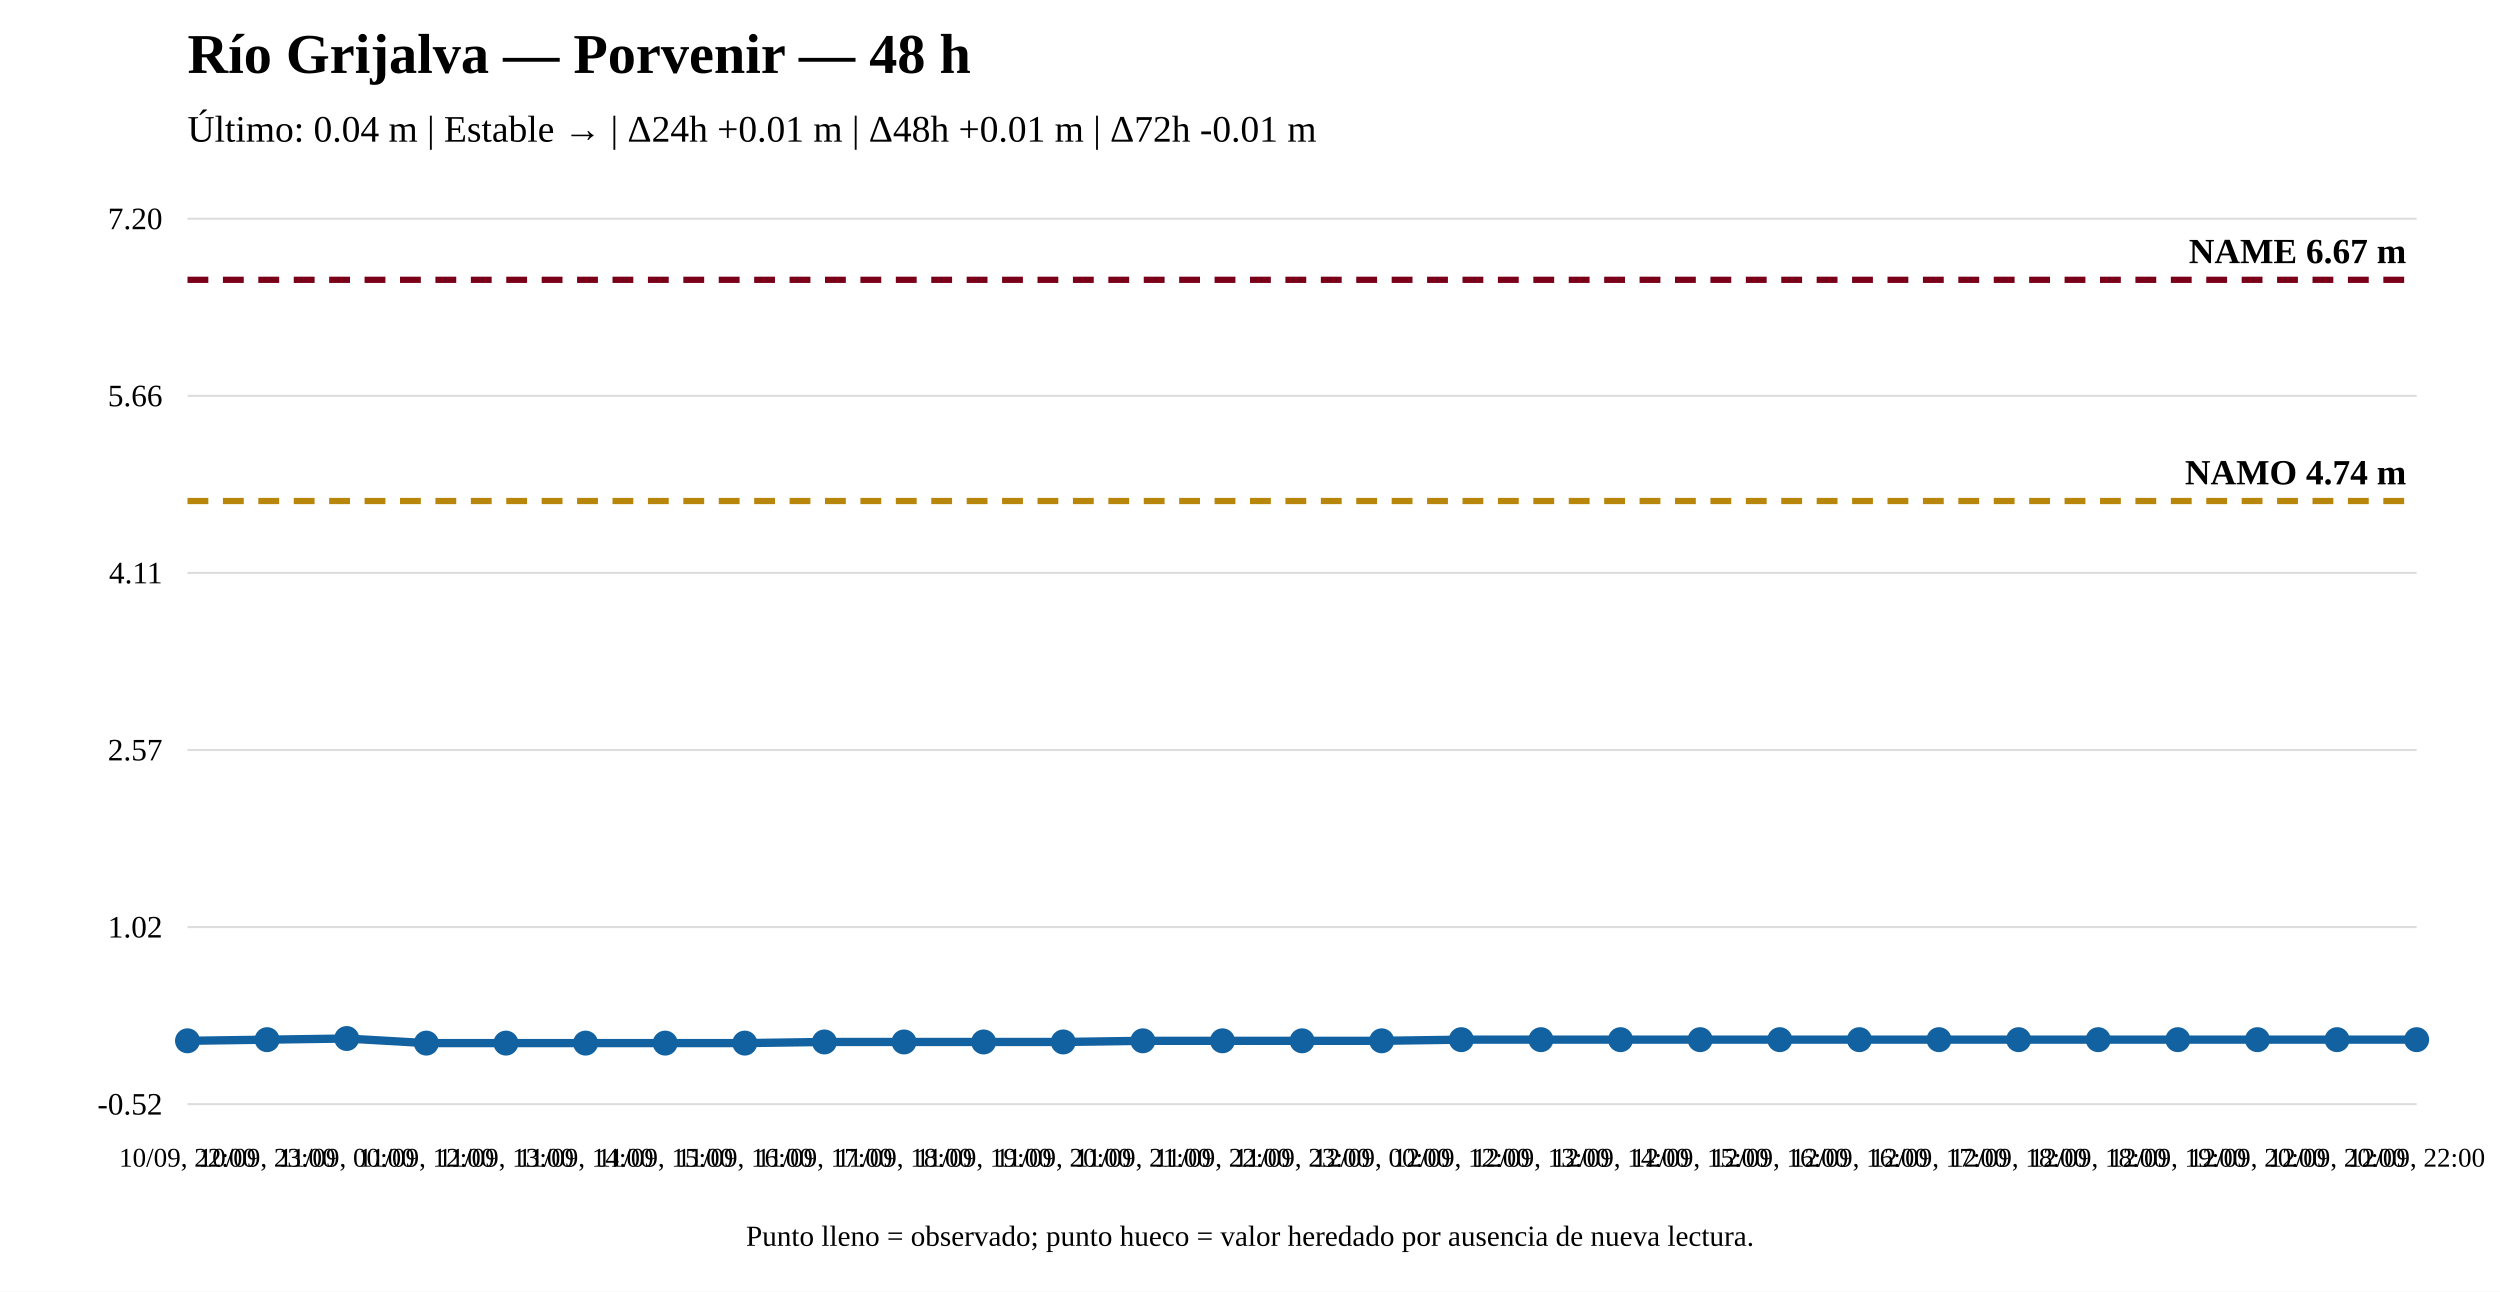
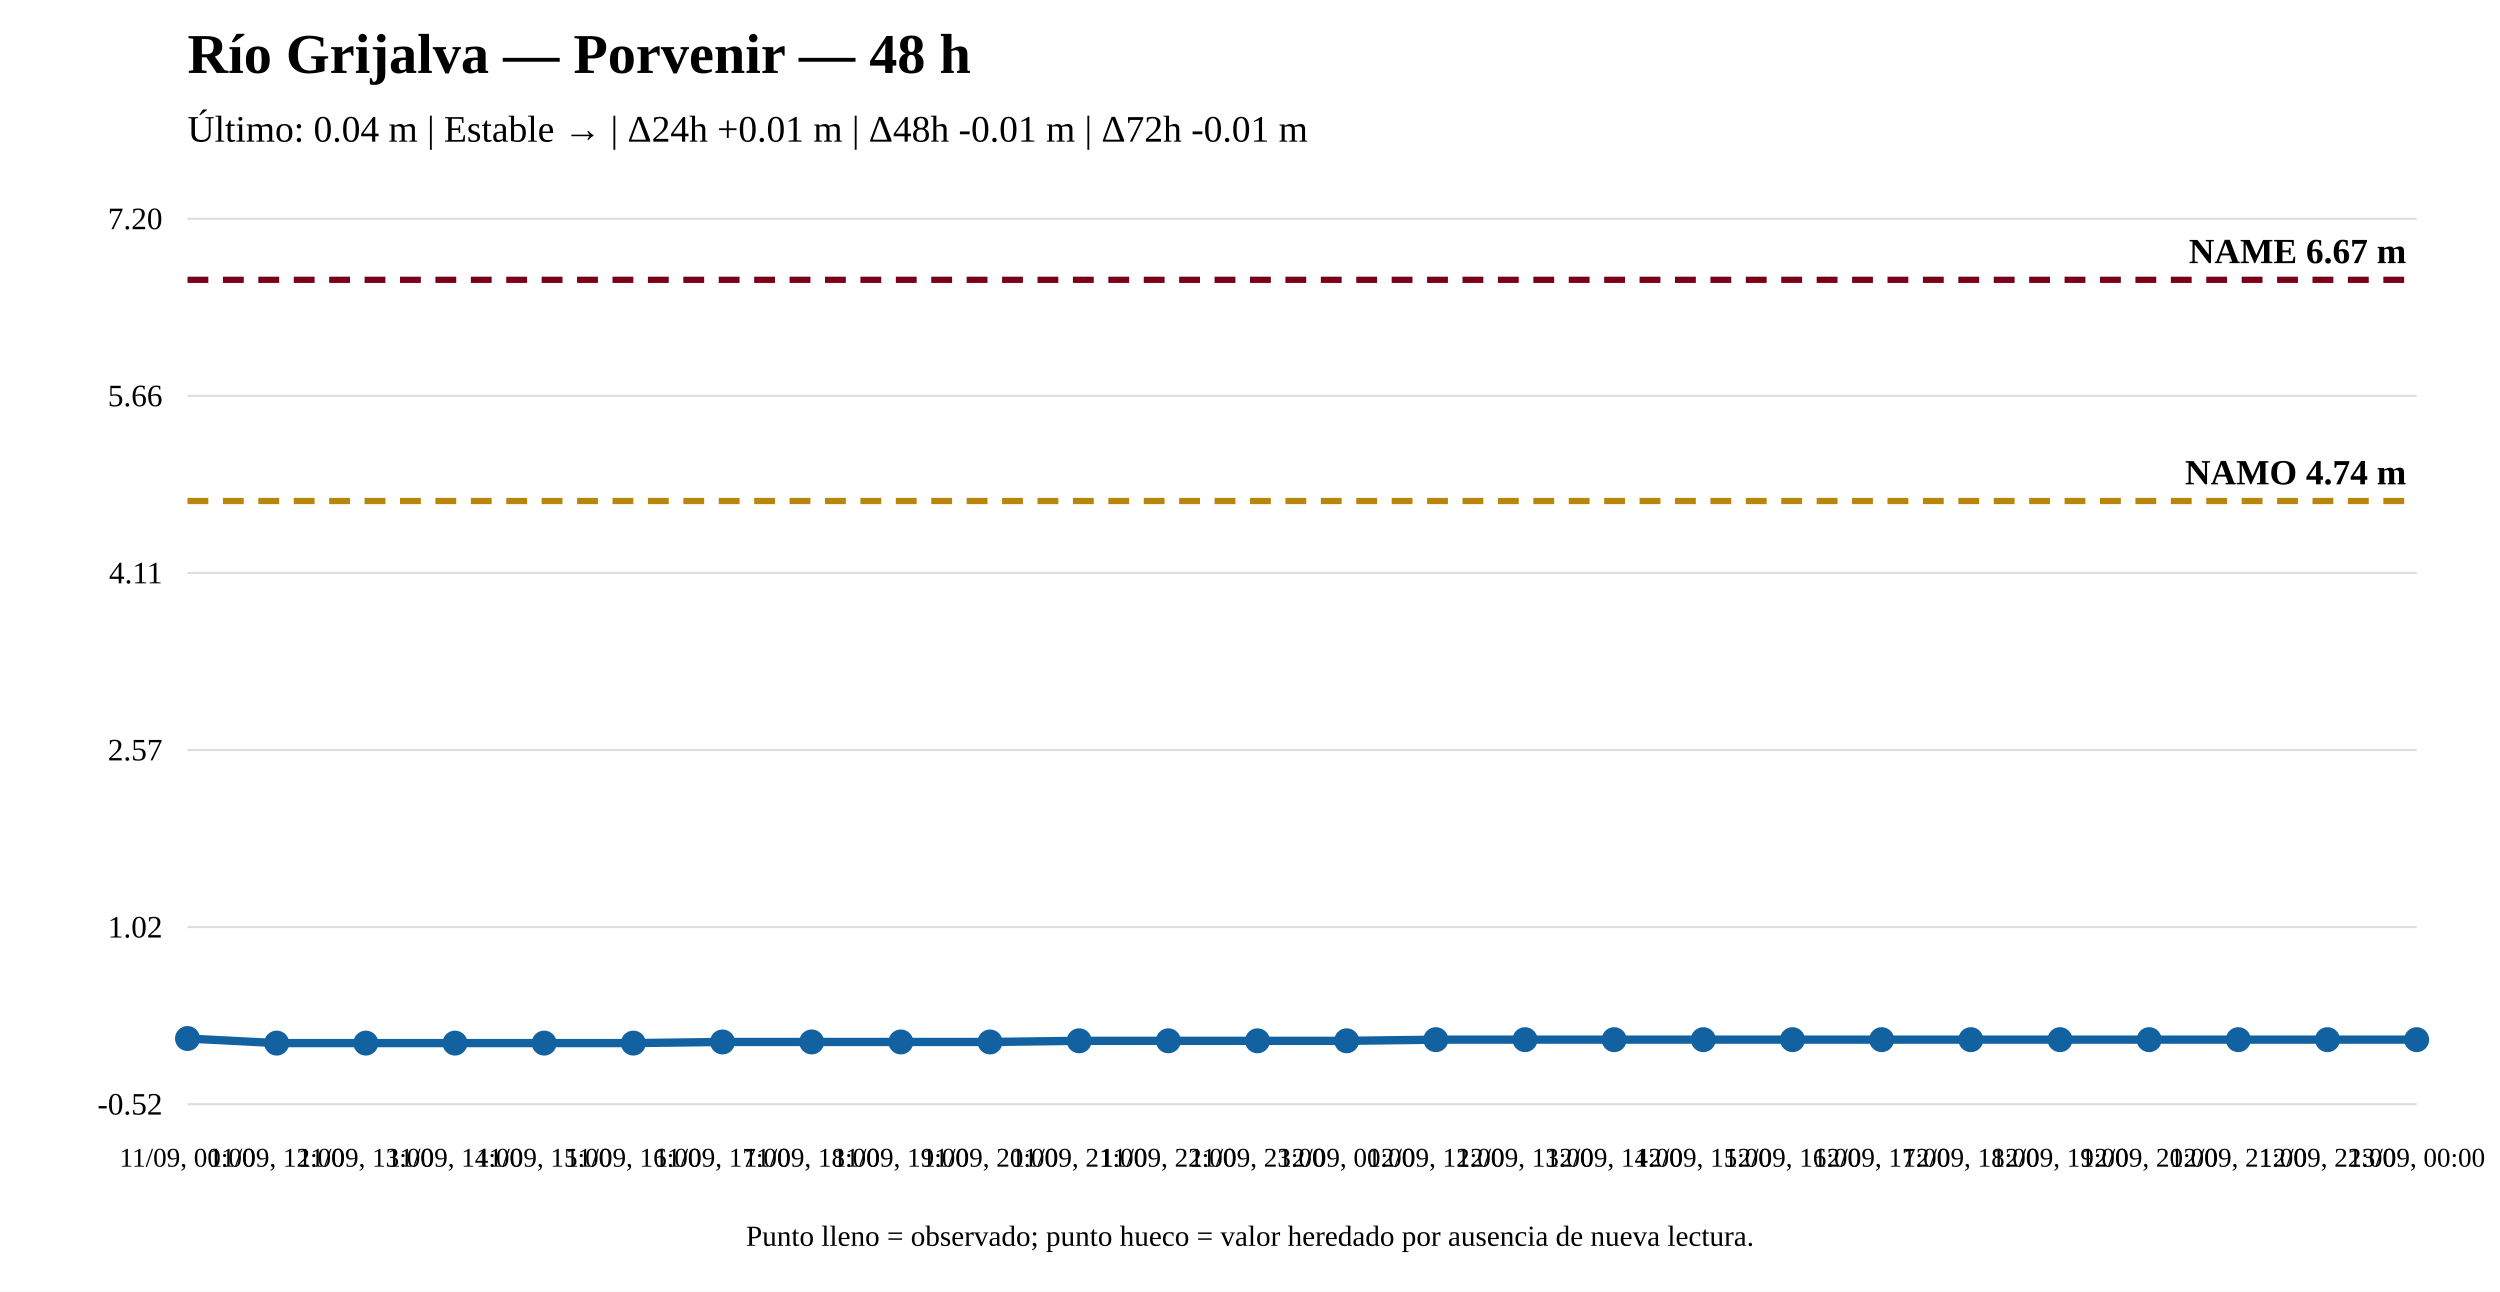
<svg xmlns="http://www.w3.org/2000/svg" width="1200" height="620" viewBox="0 0 1200 620">
  <rect width="100%" height="100%" fill="white" />
  <text x="90" y="35" font-size="27" font-weight="bold">Río Grijalva — Porvenir — 48 h</text>
-   <text x="90" y="68" font-size="18">Último: 0.04 m | Estable → | Δ24h +0.01 m | Δ48h +0.01 m | Δ72h -0.01 m</text>
+   <text x="90" y="68" font-size="18">Último: 0.04 m | Estable → | Δ24h +0.01 m | Δ48h -0.01 m | Δ72h -0.01 m</text>
  <line x1="90" y1="530" x2="1160" y2="530" stroke="#ddd" />
  <line x1="90" y1="445" x2="1160" y2="445" stroke="#ddd" />
  <line x1="90" y1="360" x2="1160" y2="360" stroke="#ddd" />
  <line x1="90" y1="275" x2="1160" y2="275" stroke="#ddd" />
  <line x1="90" y1="190" x2="1160" y2="190" stroke="#ddd" />
  <line x1="90" y1="105" x2="1160" y2="105" stroke="#ddd" />
  <text x="78" y="535" text-anchor="end" font-size="15">-0.52</text>
  <text x="78" y="450" text-anchor="end" font-size="15">1.02</text>
  <text x="78" y="365" text-anchor="end" font-size="15">2.57</text>
  <text x="78" y="280" text-anchor="end" font-size="15">4.11</text>
  <text x="78" y="195" text-anchor="end" font-size="15">5.66</text>
  <text x="78" y="110" text-anchor="end" font-size="15">7.20</text>
  <line x1="90" y1="240.483" x2="1160" y2="240.483" stroke="#b8860b" stroke-width="3" stroke-dasharray="10 7" />
  <text x="1155" y="232.483" text-anchor="end" font-size="17" font-weight="bold">NAMO 4.74 m</text>
  <line x1="90" y1="134.31" x2="1160" y2="134.31" stroke="#7a0019" stroke-width="3" stroke-dasharray="10 7" />
  <text x="1155" y="126.31" text-anchor="end" font-size="17" font-weight="bold">NAME 6.67 m</text>
-   <polyline fill="none" stroke="#1261a0" stroke-width="4" points="90,499.589 128.214,499.039 166.429,498.489 204.643,500.69 242.857,500.69 281.071,500.69 319.286,500.69 357.5,500.69 395.714,500.14 433.929,500.14 472.143,500.14 510.357,500.14 548.571,499.589 586.786,499.589 625,499.589 663.214,499.589 701.429,499.039 739.643,499.039 777.857,499.039 816.071,499.039 854.286,499.039 892.5,499.039 930.714,499.039 968.929,499.039 1007.143,499.039 1045.357,499.039 1083.571,499.039 1121.786,499.039 1160,499.039" />
-   <circle cx="90" cy="499.589" r="5" fill="#1261a0" stroke="#1261a0" stroke-width="2" />
-   <circle cx="128.214" cy="499.039" r="5" fill="#1261a0" stroke="#1261a0" stroke-width="2" />
-   <circle cx="166.429" cy="498.489" r="5" fill="#1261a0" stroke="#1261a0" stroke-width="2" />
-   <circle cx="204.643" cy="500.69" r="5" fill="#1261a0" stroke="#1261a0" stroke-width="2" />
-   <circle cx="242.857" cy="500.69" r="5" fill="#1261a0" stroke="#1261a0" stroke-width="2" />
-   <circle cx="281.071" cy="500.69" r="5" fill="#1261a0" stroke="#1261a0" stroke-width="2" />
-   <circle cx="319.286" cy="500.69" r="5" fill="#1261a0" stroke="#1261a0" stroke-width="2" />
-   <circle cx="357.5" cy="500.69" r="5" fill="#1261a0" stroke="#1261a0" stroke-width="2" />
-   <circle cx="395.714" cy="500.14" r="5" fill="#1261a0" stroke="#1261a0" stroke-width="2" />
-   <circle cx="433.929" cy="500.14" r="5" fill="#1261a0" stroke="#1261a0" stroke-width="2" />
-   <circle cx="472.143" cy="500.14" r="5" fill="#1261a0" stroke="#1261a0" stroke-width="2" />
-   <circle cx="510.357" cy="500.14" r="5" fill="#1261a0" stroke="#1261a0" stroke-width="2" />
-   <circle cx="548.571" cy="499.589" r="5" fill="#1261a0" stroke="#1261a0" stroke-width="2" />
-   <circle cx="586.786" cy="499.589" r="5" fill="#1261a0" stroke="#1261a0" stroke-width="2" />
-   <circle cx="625" cy="499.589" r="5" fill="#1261a0" stroke="#1261a0" stroke-width="2" />
-   <circle cx="663.214" cy="499.589" r="5" fill="#1261a0" stroke="#1261a0" stroke-width="2" />
-   <circle cx="701.429" cy="499.039" r="5" fill="#1261a0" stroke="#1261a0" stroke-width="2" />
-   <circle cx="739.643" cy="499.039" r="5" fill="#1261a0" stroke="#1261a0" stroke-width="2" />
-   <circle cx="777.857" cy="499.039" r="5" fill="#1261a0" stroke="#1261a0" stroke-width="2" />
-   <circle cx="816.071" cy="499.039" r="5" fill="#1261a0" stroke="#1261a0" stroke-width="2" />
-   <circle cx="854.286" cy="499.039" r="5" fill="#1261a0" stroke="#1261a0" stroke-width="2" />
-   <circle cx="892.5" cy="499.039" r="5" fill="#1261a0" stroke="#1261a0" stroke-width="2" />
-   <circle cx="930.714" cy="499.039" r="5" fill="#1261a0" stroke="#1261a0" stroke-width="2" />
-   <circle cx="968.929" cy="499.039" r="5" fill="#1261a0" stroke="#1261a0" stroke-width="2" />
-   <circle cx="1007.143" cy="499.039" r="5" fill="#1261a0" stroke="#1261a0" stroke-width="2" />
-   <circle cx="1045.357" cy="499.039" r="5" fill="#1261a0" stroke="#1261a0" stroke-width="2" />
-   <circle cx="1083.571" cy="499.039" r="5" fill="#1261a0" stroke="#1261a0" stroke-width="2" />
-   <circle cx="1121.786" cy="499.039" r="5" fill="#1261a0" stroke="#1261a0" stroke-width="2" />
+   <polyline fill="none" stroke="#1261a0" stroke-width="4" points="90,498.489 132.8,500.69 175.6,500.69 218.4,500.69 261.2,500.69 304,500.69 346.8,500.14 389.6,500.14 432.4,500.14 475.2,500.14 518,499.589 560.8,499.589 603.6,499.589 646.4,499.589 689.2,499.039 732,499.039 774.8,499.039 817.6,499.039 860.4,499.039 903.2,499.039 946,499.039 988.8,499.039 1031.6,499.039 1074.4,499.039 1117.2,499.039 1160,499.039" />
+   <circle cx="90" cy="498.489" r="5" fill="#1261a0" stroke="#1261a0" stroke-width="2" />
+   <circle cx="132.8" cy="500.69" r="5" fill="#1261a0" stroke="#1261a0" stroke-width="2" />
+   <circle cx="175.6" cy="500.69" r="5" fill="#1261a0" stroke="#1261a0" stroke-width="2" />
+   <circle cx="218.4" cy="500.69" r="5" fill="#1261a0" stroke="#1261a0" stroke-width="2" />
+   <circle cx="261.2" cy="500.69" r="5" fill="#1261a0" stroke="#1261a0" stroke-width="2" />
+   <circle cx="304" cy="500.69" r="5" fill="#1261a0" stroke="#1261a0" stroke-width="2" />
+   <circle cx="346.8" cy="500.14" r="5" fill="#1261a0" stroke="#1261a0" stroke-width="2" />
+   <circle cx="389.6" cy="500.14" r="5" fill="#1261a0" stroke="#1261a0" stroke-width="2" />
+   <circle cx="432.4" cy="500.14" r="5" fill="#1261a0" stroke="#1261a0" stroke-width="2" />
+   <circle cx="475.2" cy="500.14" r="5" fill="#1261a0" stroke="#1261a0" stroke-width="2" />
+   <circle cx="518" cy="499.589" r="5" fill="#1261a0" stroke="#1261a0" stroke-width="2" />
+   <circle cx="560.8" cy="499.589" r="5" fill="#1261a0" stroke="#1261a0" stroke-width="2" />
+   <circle cx="603.6" cy="499.589" r="5" fill="#1261a0" stroke="#1261a0" stroke-width="2" />
+   <circle cx="646.4" cy="499.589" r="5" fill="#1261a0" stroke="#1261a0" stroke-width="2" />
+   <circle cx="689.2" cy="499.039" r="5" fill="#1261a0" stroke="#1261a0" stroke-width="2" />
+   <circle cx="732" cy="499.039" r="5" fill="#1261a0" stroke="#1261a0" stroke-width="2" />
+   <circle cx="774.8" cy="499.039" r="5" fill="#1261a0" stroke="#1261a0" stroke-width="2" />
+   <circle cx="817.6" cy="499.039" r="5" fill="#1261a0" stroke="#1261a0" stroke-width="2" />
+   <circle cx="860.4" cy="499.039" r="5" fill="#1261a0" stroke="#1261a0" stroke-width="2" />
+   <circle cx="903.2" cy="499.039" r="5" fill="#1261a0" stroke="#1261a0" stroke-width="2" />
+   <circle cx="946" cy="499.039" r="5" fill="#1261a0" stroke="#1261a0" stroke-width="2" />
+   <circle cx="988.8" cy="499.039" r="5" fill="#1261a0" stroke="#1261a0" stroke-width="2" />
+   <circle cx="1031.6" cy="499.039" r="5" fill="#1261a0" stroke="#1261a0" stroke-width="2" />
+   <circle cx="1074.4" cy="499.039" r="5" fill="#1261a0" stroke="#1261a0" stroke-width="2" />
+   <circle cx="1117.2" cy="499.039" r="5" fill="#1261a0" stroke="#1261a0" stroke-width="2" />
  <circle cx="1160" cy="499.039" r="5" fill="#1261a0" stroke="#1261a0" stroke-width="2" />
-   <text x="90" y="560" text-anchor="middle" font-size="13">10/09, 22:00</text>
-   <text x="128.214" y="560" text-anchor="middle" font-size="13">10/09, 23:00</text>
-   <text x="166.429" y="560" text-anchor="middle" font-size="13">11/09, 00:00</text>
-   <text x="204.643" y="560" text-anchor="middle" font-size="13">11/09, 12:00</text>
-   <text x="242.857" y="560" text-anchor="middle" font-size="13">11/09, 13:00</text>
-   <text x="281.071" y="560" text-anchor="middle" font-size="13">11/09, 14:00</text>
-   <text x="319.286" y="560" text-anchor="middle" font-size="13">11/09, 15:00</text>
-   <text x="357.5" y="560" text-anchor="middle" font-size="13">11/09, 16:00</text>
-   <text x="395.714" y="560" text-anchor="middle" font-size="13">11/09, 17:00</text>
-   <text x="433.929" y="560" text-anchor="middle" font-size="13">11/09, 18:00</text>
-   <text x="472.143" y="560" text-anchor="middle" font-size="13">11/09, 19:00</text>
-   <text x="510.357" y="560" text-anchor="middle" font-size="13">11/09, 20:00</text>
-   <text x="548.571" y="560" text-anchor="middle" font-size="13">11/09, 21:00</text>
-   <text x="586.786" y="560" text-anchor="middle" font-size="13">11/09, 22:00</text>
-   <text x="625" y="560" text-anchor="middle" font-size="13">11/09, 23:00</text>
-   <text x="663.214" y="560" text-anchor="middle" font-size="13">12/09, 00:00</text>
-   <text x="701.429" y="560" text-anchor="middle" font-size="13">12/09, 12:00</text>
-   <text x="739.643" y="560" text-anchor="middle" font-size="13">12/09, 13:00</text>
-   <text x="777.857" y="560" text-anchor="middle" font-size="13">12/09, 14:00</text>
-   <text x="816.071" y="560" text-anchor="middle" font-size="13">12/09, 15:00</text>
-   <text x="854.286" y="560" text-anchor="middle" font-size="13">12/09, 16:00</text>
-   <text x="892.5" y="560" text-anchor="middle" font-size="13">12/09, 16:00</text>
-   <text x="930.714" y="560" text-anchor="middle" font-size="13">12/09, 17:00</text>
-   <text x="968.929" y="560" text-anchor="middle" font-size="13">12/09, 18:00</text>
-   <text x="1007.143" y="560" text-anchor="middle" font-size="13">12/09, 18:00</text>
-   <text x="1045.357" y="560" text-anchor="middle" font-size="13">12/09, 19:00</text>
-   <text x="1083.571" y="560" text-anchor="middle" font-size="13">12/09, 20:00</text>
-   <text x="1121.786" y="560" text-anchor="middle" font-size="13">12/09, 20:00</text>
-   <text x="1160" y="560" text-anchor="middle" font-size="13">12/09, 22:00</text>
+   <text x="90" y="560" text-anchor="middle" font-size="13">11/09, 00:00</text>
+   <text x="132.8" y="560" text-anchor="middle" font-size="13">11/09, 12:00</text>
+   <text x="175.6" y="560" text-anchor="middle" font-size="13">11/09, 13:00</text>
+   <text x="218.4" y="560" text-anchor="middle" font-size="13">11/09, 14:00</text>
+   <text x="261.2" y="560" text-anchor="middle" font-size="13">11/09, 15:00</text>
+   <text x="304" y="560" text-anchor="middle" font-size="13">11/09, 16:00</text>
+   <text x="346.8" y="560" text-anchor="middle" font-size="13">11/09, 17:00</text>
+   <text x="389.6" y="560" text-anchor="middle" font-size="13">11/09, 18:00</text>
+   <text x="432.4" y="560" text-anchor="middle" font-size="13">11/09, 19:00</text>
+   <text x="475.2" y="560" text-anchor="middle" font-size="13">11/09, 20:00</text>
+   <text x="518" y="560" text-anchor="middle" font-size="13">11/09, 21:00</text>
+   <text x="560.8" y="560" text-anchor="middle" font-size="13">11/09, 22:00</text>
+   <text x="603.6" y="560" text-anchor="middle" font-size="13">11/09, 23:00</text>
+   <text x="646.4" y="560" text-anchor="middle" font-size="13">12/09, 00:00</text>
+   <text x="689.2" y="560" text-anchor="middle" font-size="13">12/09, 12:00</text>
+   <text x="732" y="560" text-anchor="middle" font-size="13">12/09, 13:00</text>
+   <text x="774.8" y="560" text-anchor="middle" font-size="13">12/09, 14:00</text>
+   <text x="817.6" y="560" text-anchor="middle" font-size="13">12/09, 15:00</text>
+   <text x="860.4" y="560" text-anchor="middle" font-size="13">12/09, 16:00</text>
+   <text x="903.2" y="560" text-anchor="middle" font-size="13">12/09, 17:00</text>
+   <text x="946" y="560" text-anchor="middle" font-size="13">12/09, 18:00</text>
+   <text x="988.8" y="560" text-anchor="middle" font-size="13">12/09, 19:00</text>
+   <text x="1031.6" y="560" text-anchor="middle" font-size="13">12/09, 20:00</text>
+   <text x="1074.4" y="560" text-anchor="middle" font-size="13">12/09, 21:00</text>
+   <text x="1117.2" y="560" text-anchor="middle" font-size="13">12/09, 22:00</text>
+   <text x="1160" y="560" text-anchor="middle" font-size="13">13/09, 00:00</text>
  <text x="600" y="598" text-anchor="middle" font-size="14">Punto lleno = observado; punto hueco = valor heredado por ausencia de nueva lectura.</text>
</svg>
